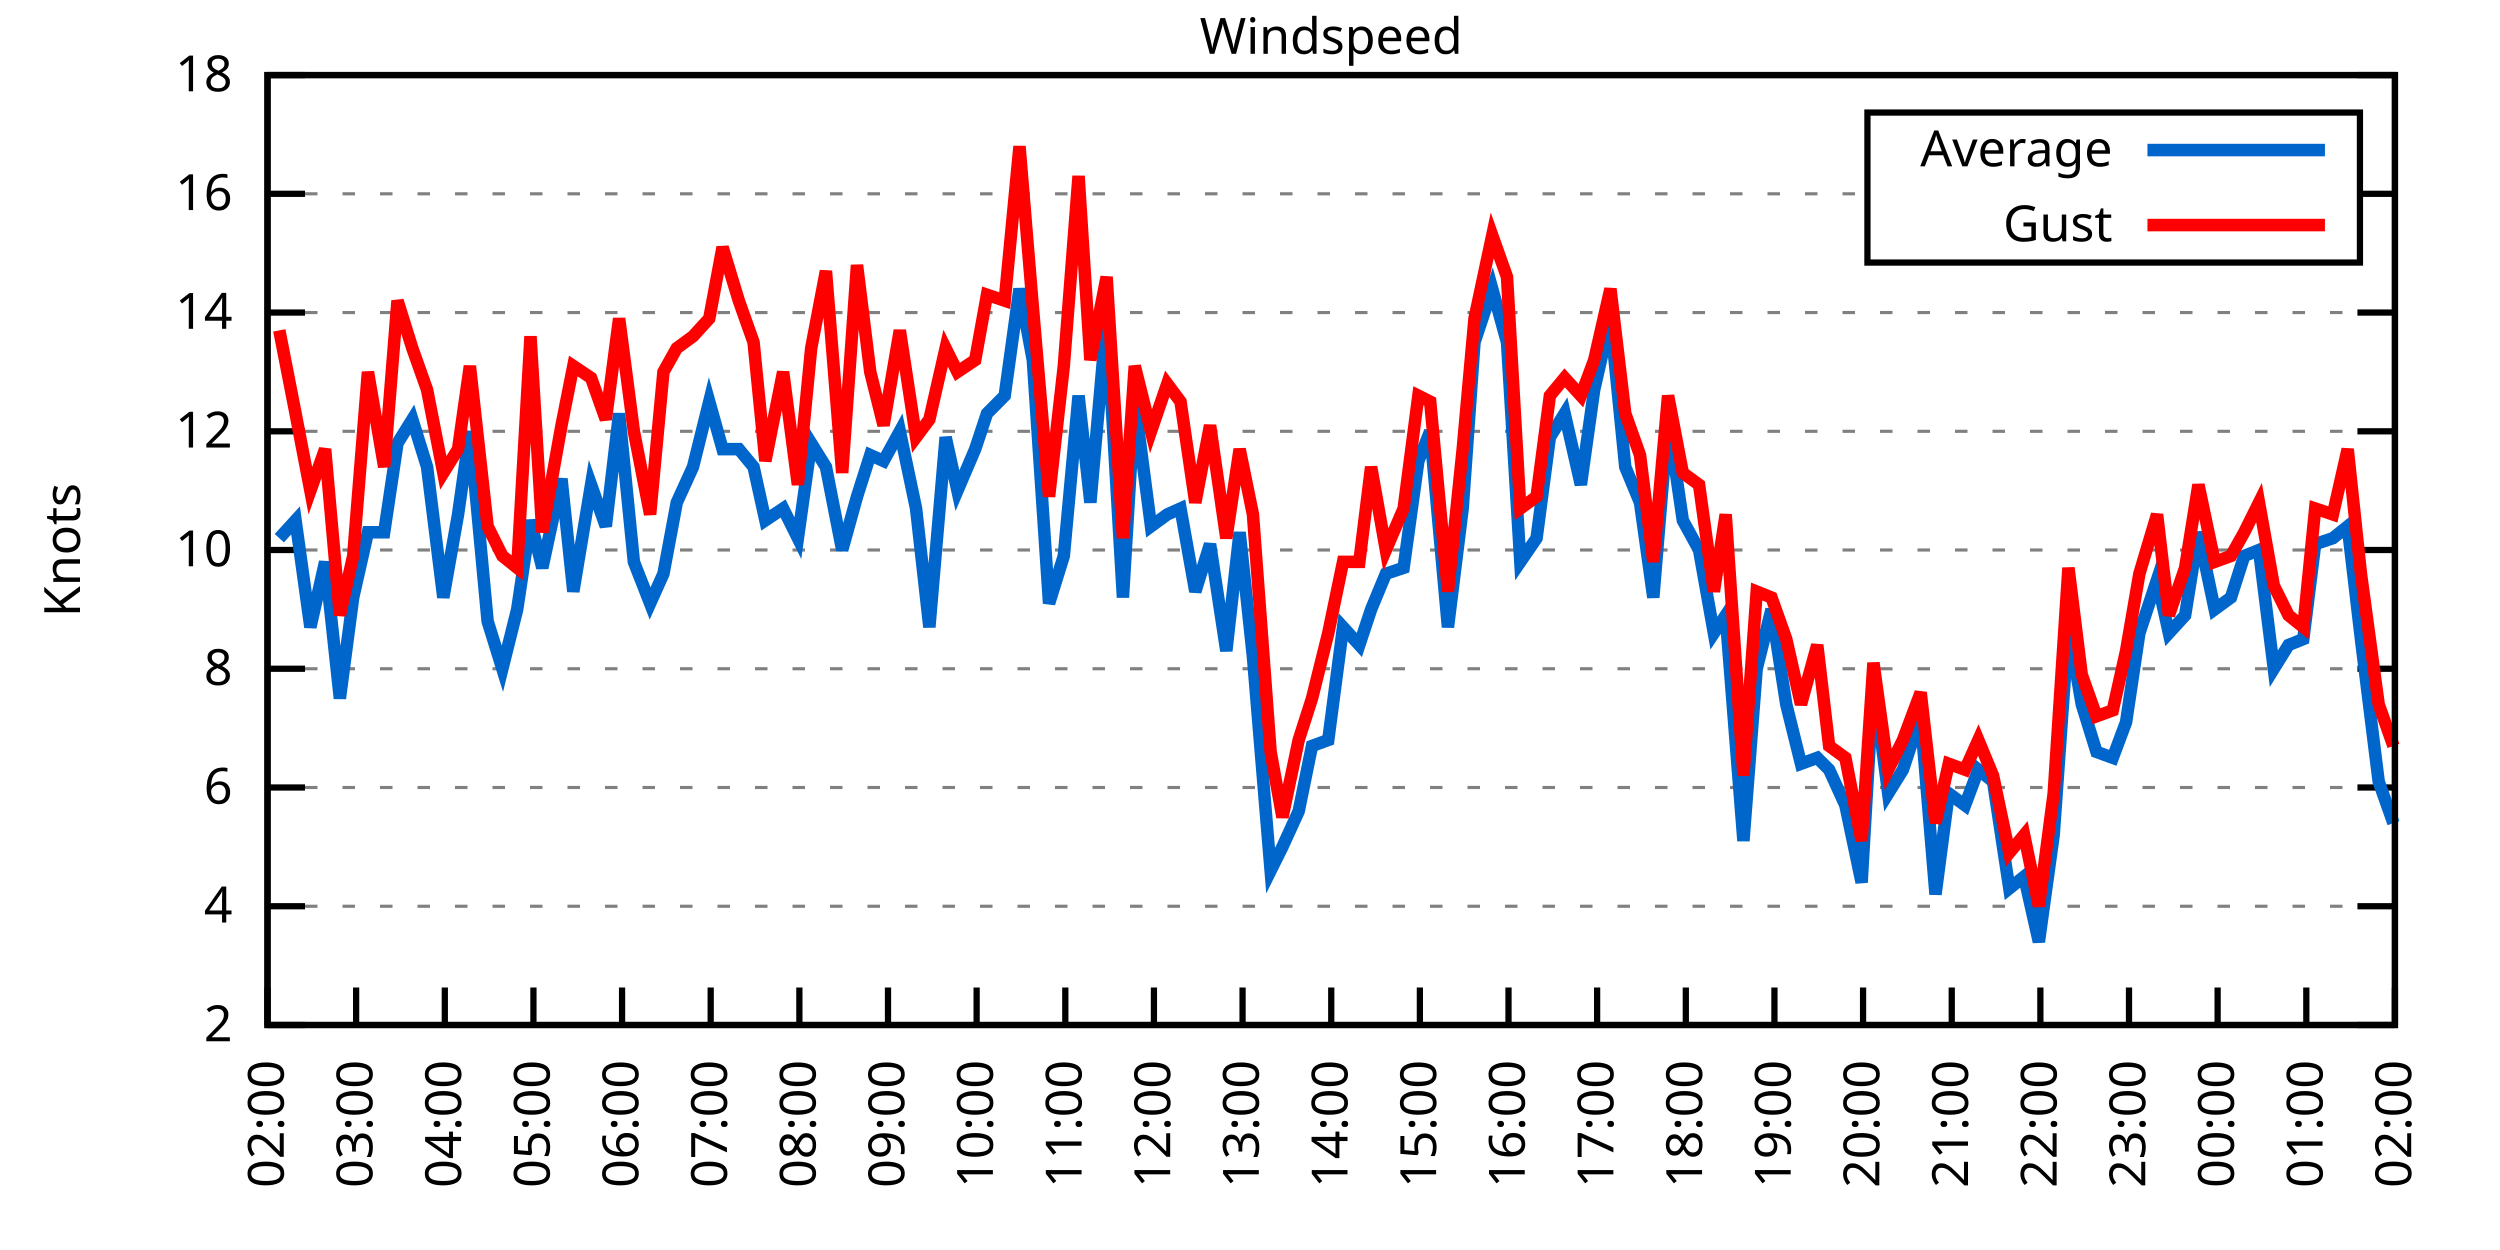
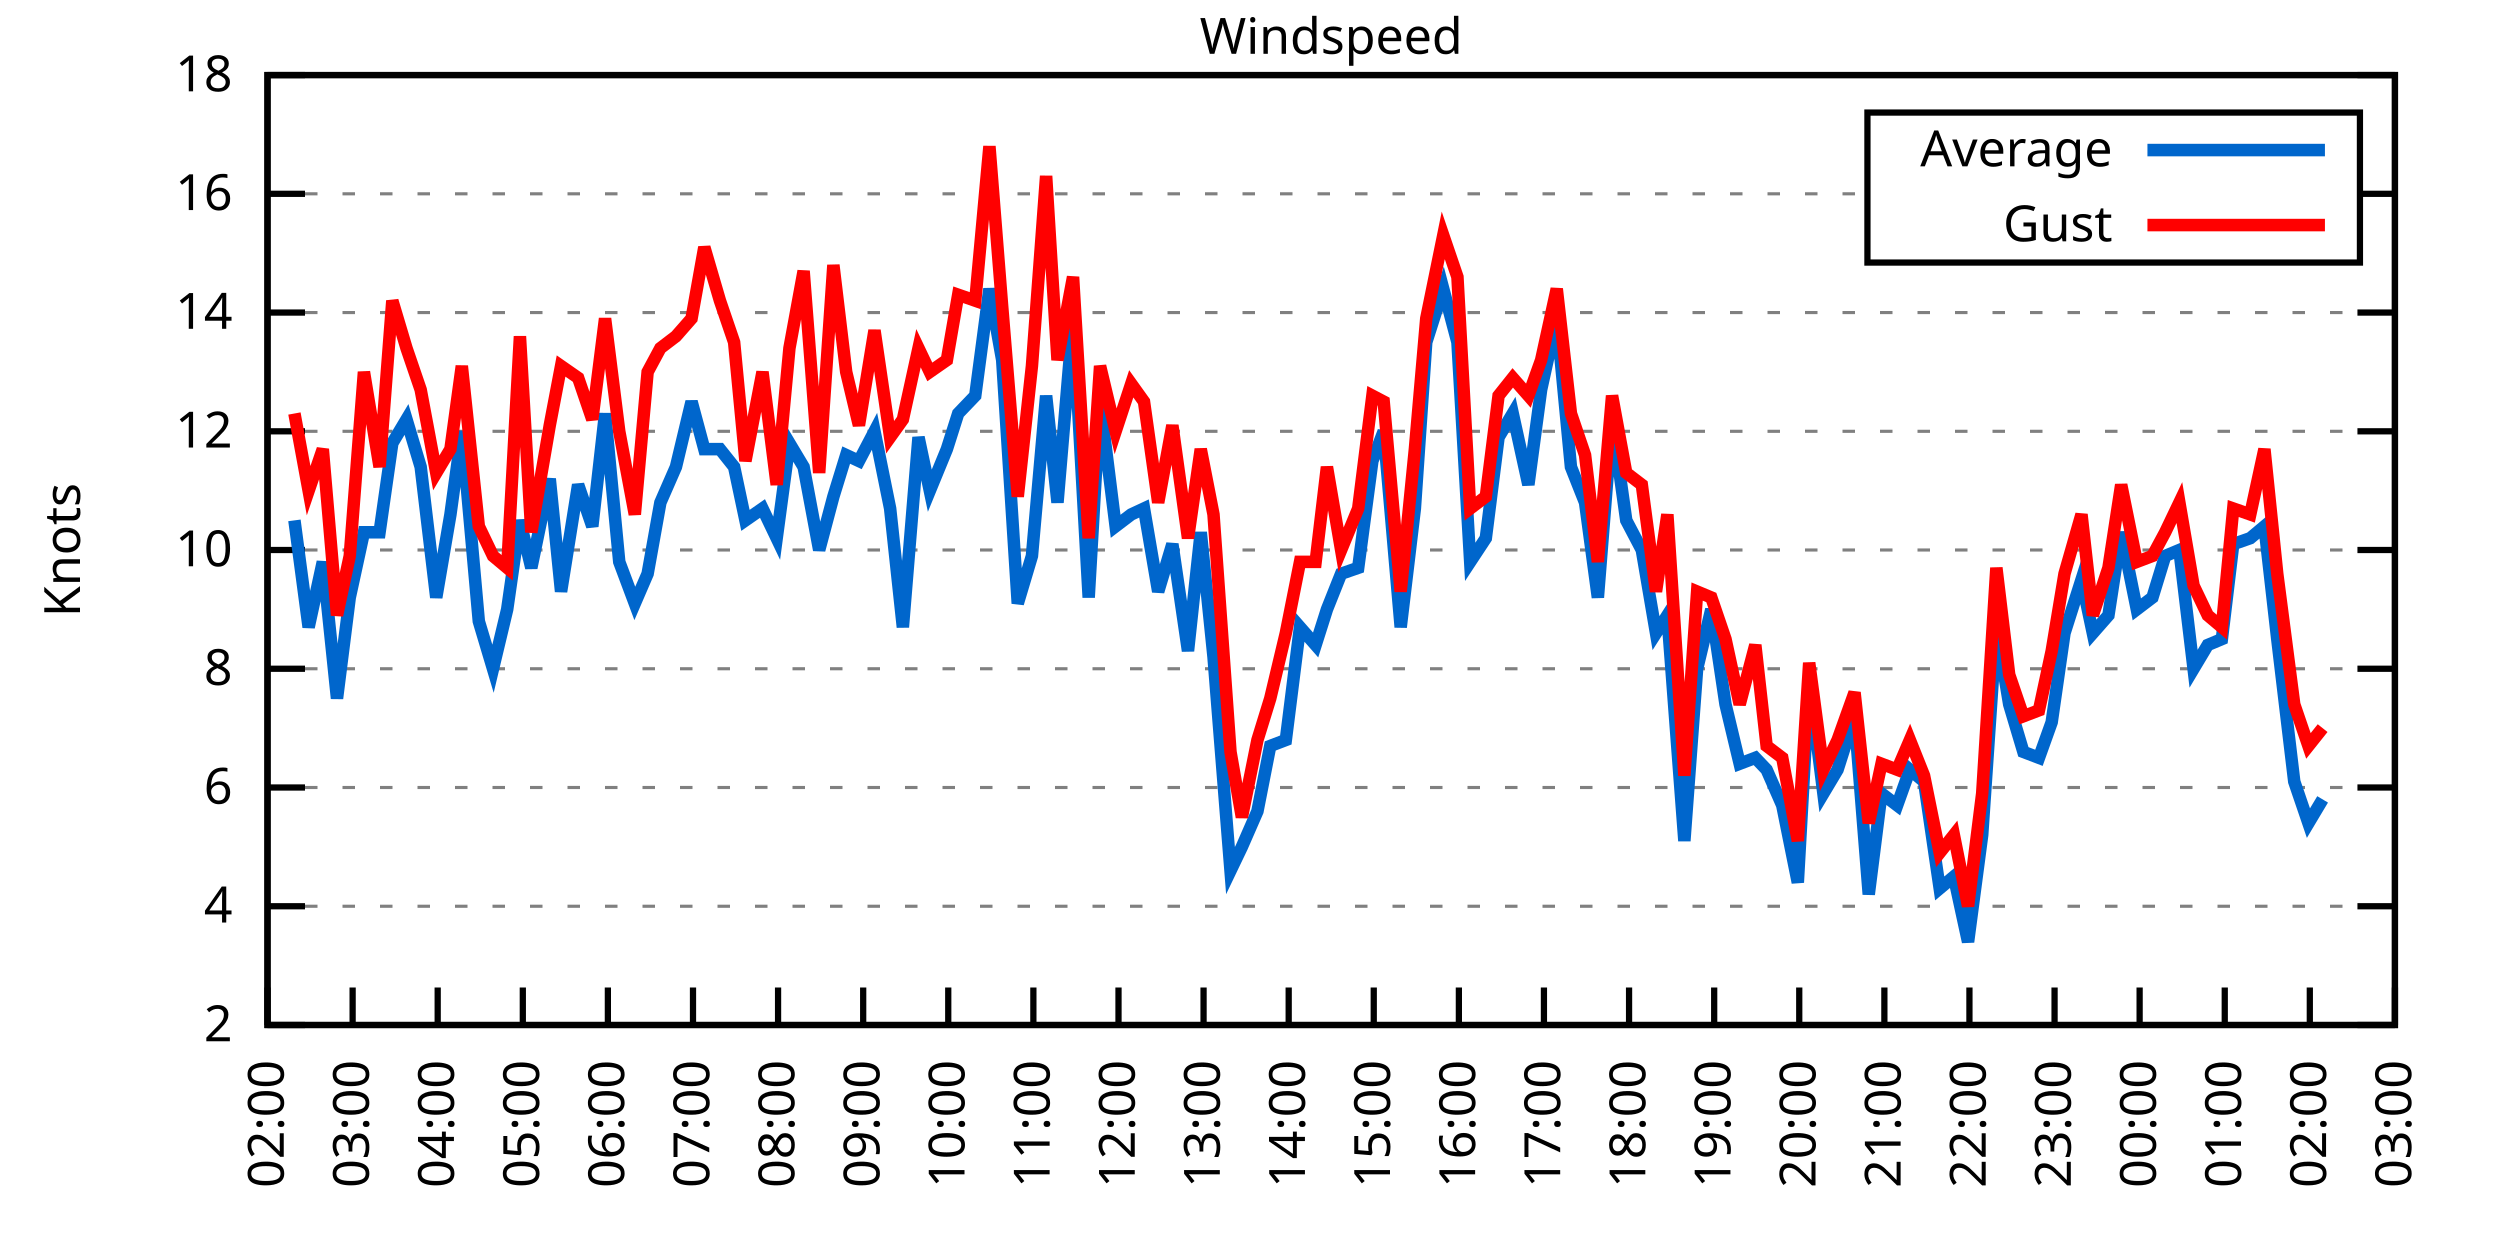
<svg xmlns="http://www.w3.org/2000/svg" xmlns:xlink="http://www.w3.org/1999/xlink" width="400" height="200" viewBox="0 0 400 200">
  <g id="gnuplot_canvas">
    <rect x="0" y="0" width="400" height="200" fill="none" />
    <defs>
      <circle id="gpDot" r="0.5" stroke-width="0.5" stroke="currentColor" />
      <path id="gpPt0" stroke-width="0.333" stroke="currentColor" d="M-1,0 h2 M0,-1 v2" />
      <path id="gpPt1" stroke-width="0.333" stroke="currentColor" d="M-1,-1 L1,1 M1,-1 L-1,1" />
      <path id="gpPt2" stroke-width="0.333" stroke="currentColor" d="M-1,0 L1,0 M0,-1 L0,1 M-1,-1 L1,1 M-1,1 L1,-1" />
      <rect id="gpPt3" stroke-width="0.333" stroke="currentColor" x="-1" y="-1" width="2" height="2" />
      <rect id="gpPt4" stroke-width="0.333" stroke="currentColor" fill="currentColor" x="-1" y="-1" width="2" height="2" />
      <circle id="gpPt5" stroke-width="0.333" stroke="currentColor" cx="0" cy="0" r="1" />
      <use xlink:href="#gpPt5" id="gpPt6" fill="currentColor" stroke="none" />
      <path id="gpPt7" stroke-width="0.333" stroke="currentColor" d="M0,-1.33 L-1.33,0.67 L1.33,0.67 z" />
      <use xlink:href="#gpPt7" id="gpPt8" fill="currentColor" stroke="none" />
      <use xlink:href="#gpPt7" id="gpPt9" stroke="currentColor" transform="rotate(180)" />
      <use xlink:href="#gpPt9" id="gpPt10" fill="currentColor" stroke="none" />
      <use xlink:href="#gpPt3" id="gpPt11" stroke="currentColor" transform="rotate(45)" />
      <use xlink:href="#gpPt11" id="gpPt12" fill="currentColor" stroke="none" />
      <path id="gpPt13" stroke-width="0.333" stroke="currentColor" d="M0,1.330 L1.265,0.411 L0.782,-1.067 L-0.782,-1.076 L-1.265,0.411 z" />
      <use xlink:href="#gpPt13" id="gpPt14" fill="currentColor" stroke="none" />
      <filter id="textbox" filterUnits="objectBoundingBox" x="0" y="0" height="1" width="1">
        <feFlood flood-color="white" flood-opacity="1" result="bgnd" />
        <feComposite in="SourceGraphic" in2="bgnd" operator="atop" />
      </filter>
      <filter id="greybox" filterUnits="objectBoundingBox" x="0" y="0" height="1" width="1">
        <feFlood flood-color="lightgrey" flood-opacity="1" result="grey" />
        <feComposite in="SourceGraphic" in2="grey" operator="atop" />
      </filter>
    </defs>
    <g fill="none" color="white" stroke="currentColor" stroke-width="1.00" stroke-linecap="butt" stroke-linejoin="miter">
</g>
    <g fill="none" color="black" stroke="currentColor" stroke-width="1.00" stroke-linecap="butt" stroke-linejoin="miter">
      <g stroke="none" shape-rendering="crispEdges">
        <polygon fill="rgb(255, 255, 255)" points="42.80,164.00 383.18,164.00 383.18,12.02 42.80,12.02 " />
      </g>
    </g>
    <g fill="none" color="black" stroke="currentColor" stroke-width="1.00" stroke-linecap="butt" stroke-linejoin="miter">
</g>
    <g fill="none" color="black" stroke="black" stroke-width="0.50" stroke-linecap="butt" stroke-linejoin="miter">
</g>
    <g fill="none" color="gray" stroke="currentColor" stroke-width="0.50" stroke-linecap="butt" stroke-linejoin="miter">
      <path stroke="gray" stroke-dasharray="2,4" class="gridline" d="M42.80,164.00 L383.19,164.00  " />
    </g>
    <g fill="none" color="gray" stroke="gray" stroke-width="1.00" stroke-linecap="butt" stroke-linejoin="miter">
</g>
    <g fill="none" color="black" stroke="currentColor" stroke-width="1.00" stroke-linecap="butt" stroke-linejoin="miter">
      <path stroke="black" d="M42.80,164.00 L48.80,164.00 M383.19,164.00 L377.19,164.00  " />
      <g transform="translate(37.20,166.60)" stroke="none" fill="black" font-family="Sans" font-size="8.00" text-anchor="end">
        <text>
          <tspan font-family="Sans"> 2</tspan>
        </text>
      </g>
    </g>
    <g fill="none" color="black" stroke="currentColor" stroke-width="1.00" stroke-linecap="butt" stroke-linejoin="miter">
</g>
    <g fill="none" color="black" stroke="black" stroke-width="0.50" stroke-linecap="butt" stroke-linejoin="miter">
</g>
    <g fill="none" color="gray" stroke="currentColor" stroke-width="0.50" stroke-linecap="butt" stroke-linejoin="miter">
      <path stroke="gray" stroke-dasharray="2,4" class="gridline" d="M42.80,145.00 L383.19,145.00  " />
    </g>
    <g fill="none" color="gray" stroke="gray" stroke-width="1.00" stroke-linecap="butt" stroke-linejoin="miter">
</g>
    <g fill="none" color="black" stroke="currentColor" stroke-width="1.00" stroke-linecap="butt" stroke-linejoin="miter">
      <path stroke="black" d="M42.80,145.00 L48.80,145.00 M383.19,145.00 L377.19,145.00  " />
      <g transform="translate(37.20,147.60)" stroke="none" fill="black" font-family="Sans" font-size="8.00" text-anchor="end">
        <text>
          <tspan font-family="Sans"> 4</tspan>
        </text>
      </g>
    </g>
    <g fill="none" color="black" stroke="currentColor" stroke-width="1.00" stroke-linecap="butt" stroke-linejoin="miter">
</g>
    <g fill="none" color="black" stroke="black" stroke-width="0.50" stroke-linecap="butt" stroke-linejoin="miter">
</g>
    <g fill="none" color="gray" stroke="currentColor" stroke-width="0.50" stroke-linecap="butt" stroke-linejoin="miter">
      <path stroke="gray" stroke-dasharray="2,4" class="gridline" d="M42.80,126.00 L383.19,126.00  " />
    </g>
    <g fill="none" color="gray" stroke="gray" stroke-width="1.00" stroke-linecap="butt" stroke-linejoin="miter">
</g>
    <g fill="none" color="black" stroke="currentColor" stroke-width="1.00" stroke-linecap="butt" stroke-linejoin="miter">
      <path stroke="black" d="M42.80,126.00 L48.80,126.00 M383.19,126.00 L377.19,126.00  " />
      <g transform="translate(37.20,128.60)" stroke="none" fill="black" font-family="Sans" font-size="8.00" text-anchor="end">
        <text>
          <tspan font-family="Sans"> 6</tspan>
        </text>
      </g>
    </g>
    <g fill="none" color="black" stroke="currentColor" stroke-width="1.00" stroke-linecap="butt" stroke-linejoin="miter">
</g>
    <g fill="none" color="black" stroke="black" stroke-width="0.50" stroke-linecap="butt" stroke-linejoin="miter">
</g>
    <g fill="none" color="gray" stroke="currentColor" stroke-width="0.50" stroke-linecap="butt" stroke-linejoin="miter">
      <path stroke="gray" stroke-dasharray="2,4" class="gridline" d="M42.80,107.00 L383.19,107.00  " />
    </g>
    <g fill="none" color="gray" stroke="gray" stroke-width="1.00" stroke-linecap="butt" stroke-linejoin="miter">
</g>
    <g fill="none" color="black" stroke="currentColor" stroke-width="1.00" stroke-linecap="butt" stroke-linejoin="miter">
      <path stroke="black" d="M42.80,107.00 L48.80,107.00 M383.19,107.00 L377.19,107.00  " />
      <g transform="translate(37.20,109.60)" stroke="none" fill="black" font-family="Sans" font-size="8.00" text-anchor="end">
        <text>
          <tspan font-family="Sans"> 8</tspan>
        </text>
      </g>
    </g>
    <g fill="none" color="black" stroke="currentColor" stroke-width="1.00" stroke-linecap="butt" stroke-linejoin="miter">
</g>
    <g fill="none" color="black" stroke="black" stroke-width="0.50" stroke-linecap="butt" stroke-linejoin="miter">
</g>
    <g fill="none" color="gray" stroke="currentColor" stroke-width="0.50" stroke-linecap="butt" stroke-linejoin="miter">
      <path stroke="gray" stroke-dasharray="2,4" class="gridline" d="M42.80,88.00 L383.19,88.00  " />
    </g>
    <g fill="none" color="gray" stroke="gray" stroke-width="1.00" stroke-linecap="butt" stroke-linejoin="miter">
</g>
    <g fill="none" color="black" stroke="currentColor" stroke-width="1.00" stroke-linecap="butt" stroke-linejoin="miter">
      <path stroke="black" d="M42.80,88.00 L48.80,88.00 M383.19,88.00 L377.19,88.00  " />
      <g transform="translate(37.20,90.60)" stroke="none" fill="black" font-family="Sans" font-size="8.00" text-anchor="end">
        <text>
          <tspan font-family="Sans"> 10</tspan>
        </text>
      </g>
    </g>
    <g fill="none" color="black" stroke="currentColor" stroke-width="1.00" stroke-linecap="butt" stroke-linejoin="miter">
</g>
    <g fill="none" color="black" stroke="black" stroke-width="0.50" stroke-linecap="butt" stroke-linejoin="miter">
</g>
    <g fill="none" color="gray" stroke="currentColor" stroke-width="0.50" stroke-linecap="butt" stroke-linejoin="miter">
      <path stroke="gray" stroke-dasharray="2,4" class="gridline" d="M42.80,69.01 L383.19,69.01  " />
    </g>
    <g fill="none" color="gray" stroke="gray" stroke-width="1.00" stroke-linecap="butt" stroke-linejoin="miter">
</g>
    <g fill="none" color="black" stroke="currentColor" stroke-width="1.00" stroke-linecap="butt" stroke-linejoin="miter">
      <path stroke="black" d="M42.80,69.01 L48.80,69.01 M383.19,69.01 L377.19,69.01  " />
      <g transform="translate(37.20,71.61)" stroke="none" fill="black" font-family="Sans" font-size="8.00" text-anchor="end">
        <text>
          <tspan font-family="Sans"> 12</tspan>
        </text>
      </g>
    </g>
    <g fill="none" color="black" stroke="currentColor" stroke-width="1.00" stroke-linecap="butt" stroke-linejoin="miter">
</g>
    <g fill="none" color="black" stroke="black" stroke-width="0.50" stroke-linecap="butt" stroke-linejoin="miter">
</g>
    <g fill="none" color="gray" stroke="currentColor" stroke-width="0.50" stroke-linecap="butt" stroke-linejoin="miter">
      <path stroke="gray" stroke-dasharray="2,4" class="gridline" d="M42.80,50.01 L383.19,50.01  " />
    </g>
    <g fill="none" color="gray" stroke="gray" stroke-width="1.00" stroke-linecap="butt" stroke-linejoin="miter">
</g>
    <g fill="none" color="black" stroke="currentColor" stroke-width="1.00" stroke-linecap="butt" stroke-linejoin="miter">
      <path stroke="black" d="M42.80,50.01 L48.80,50.01 M383.19,50.01 L377.19,50.01  " />
      <g transform="translate(37.20,52.61)" stroke="none" fill="black" font-family="Sans" font-size="8.00" text-anchor="end">
        <text>
          <tspan font-family="Sans"> 14</tspan>
        </text>
      </g>
    </g>
    <g fill="none" color="black" stroke="currentColor" stroke-width="1.00" stroke-linecap="butt" stroke-linejoin="miter">
</g>
    <g fill="none" color="black" stroke="black" stroke-width="0.50" stroke-linecap="butt" stroke-linejoin="miter">
</g>
    <g fill="none" color="gray" stroke="currentColor" stroke-width="0.50" stroke-linecap="butt" stroke-linejoin="miter">
      <path stroke="gray" stroke-dasharray="2,4" class="gridline" d="M42.80,31.01 L298.79,31.01 M377.59,31.01 L383.19,31.01  " />
    </g>
    <g fill="none" color="gray" stroke="gray" stroke-width="1.00" stroke-linecap="butt" stroke-linejoin="miter">
</g>
    <g fill="none" color="black" stroke="currentColor" stroke-width="1.00" stroke-linecap="butt" stroke-linejoin="miter">
      <path stroke="black" d="M42.80,31.01 L48.80,31.01 M383.19,31.01 L377.19,31.01  " />
      <g transform="translate(37.20,33.61)" stroke="none" fill="black" font-family="Sans" font-size="8.00" text-anchor="end">
        <text>
          <tspan font-family="Sans"> 16</tspan>
        </text>
      </g>
    </g>
    <g fill="none" color="black" stroke="currentColor" stroke-width="1.00" stroke-linecap="butt" stroke-linejoin="miter">
</g>
    <g fill="none" color="black" stroke="black" stroke-width="0.50" stroke-linecap="butt" stroke-linejoin="miter">
</g>
    <g fill="none" color="gray" stroke="currentColor" stroke-width="0.50" stroke-linecap="butt" stroke-linejoin="miter">
      <path stroke="gray" stroke-dasharray="2,4" class="gridline" d="M42.80,12.01 L383.19,12.01  " />
    </g>
    <g fill="none" color="gray" stroke="gray" stroke-width="1.00" stroke-linecap="butt" stroke-linejoin="miter">
</g>
    <g fill="none" color="black" stroke="currentColor" stroke-width="1.00" stroke-linecap="butt" stroke-linejoin="miter">
      <path stroke="black" d="M42.80,12.01 L48.80,12.01 M383.19,12.01 L377.19,12.01  " />
      <g transform="translate(37.20,14.61)" stroke="none" fill="black" font-family="Sans" font-size="8.00" text-anchor="end">
        <text>
          <tspan font-family="Sans"> 18</tspan>
        </text>
      </g>
    </g>
    <g fill="none" color="black" stroke="currentColor" stroke-width="1.00" stroke-linecap="butt" stroke-linejoin="miter">
      <path stroke="black" d="M42.80,164.00 L42.80,158.00  " />
      <g transform="translate(45.40,169.60) rotate(270.00)" stroke="none" fill="black" font-family="Sans" font-size="8.00" text-anchor="end">
        <text>
          <tspan font-family="Sans">02:00</tspan>
        </text>
      </g>
    </g>
    <g fill="none" color="black" stroke="currentColor" stroke-width="1.00" stroke-linecap="butt" stroke-linejoin="miter">
-       <path stroke="black" d="M56.98,164.00 L56.98,158.00  " />
-       <g transform="translate(59.58,169.60) rotate(270.00)" stroke="none" fill="black" font-family="Sans" font-size="8.00" text-anchor="end">
+       <path stroke="black" d="M56.42,164.00 L56.42,158.00  " />
+       <g transform="translate(59.02,169.60) rotate(270.00)" stroke="none" fill="black" font-family="Sans" font-size="8.00" text-anchor="end">
        <text>
          <tspan font-family="Sans">03:00</tspan>
        </text>
      </g>
    </g>
    <g fill="none" color="black" stroke="currentColor" stroke-width="1.00" stroke-linecap="butt" stroke-linejoin="miter">
-       <path stroke="black" d="M71.17,164.00 L71.17,158.00  " />
-       <g transform="translate(73.77,169.60) rotate(270.00)" stroke="none" fill="black" font-family="Sans" font-size="8.00" text-anchor="end">
+       <path stroke="black" d="M70.03,164.00 L70.03,158.00  " />
+       <g transform="translate(72.63,169.60) rotate(270.00)" stroke="none" fill="black" font-family="Sans" font-size="8.00" text-anchor="end">
        <text>
          <tspan font-family="Sans">04:00</tspan>
        </text>
      </g>
    </g>
    <g fill="none" color="black" stroke="currentColor" stroke-width="1.00" stroke-linecap="butt" stroke-linejoin="miter">
-       <path stroke="black" d="M85.35,164.00 L85.35,158.00  " />
-       <g transform="translate(87.95,169.60) rotate(270.00)" stroke="none" fill="black" font-family="Sans" font-size="8.00" text-anchor="end">
+       <path stroke="black" d="M83.65,164.00 L83.65,158.00  " />
+       <g transform="translate(86.25,169.60) rotate(270.00)" stroke="none" fill="black" font-family="Sans" font-size="8.00" text-anchor="end">
        <text>
          <tspan font-family="Sans">05:00</tspan>
        </text>
      </g>
    </g>
    <g fill="none" color="black" stroke="currentColor" stroke-width="1.00" stroke-linecap="butt" stroke-linejoin="miter">
-       <path stroke="black" d="M99.53,164.00 L99.53,158.00  " />
-       <g transform="translate(102.13,169.60) rotate(270.00)" stroke="none" fill="black" font-family="Sans" font-size="8.00" text-anchor="end">
+       <path stroke="black" d="M97.26,164.00 L97.26,158.00  " />
+       <g transform="translate(99.86,169.60) rotate(270.00)" stroke="none" fill="black" font-family="Sans" font-size="8.00" text-anchor="end">
        <text>
          <tspan font-family="Sans">06:00</tspan>
        </text>
      </g>
    </g>
    <g fill="none" color="black" stroke="currentColor" stroke-width="1.00" stroke-linecap="butt" stroke-linejoin="miter">
-       <path stroke="black" d="M113.71,164.00 L113.71,158.00  " />
-       <g transform="translate(116.31,169.60) rotate(270.00)" stroke="none" fill="black" font-family="Sans" font-size="8.00" text-anchor="end">
+       <path stroke="black" d="M110.88,164.00 L110.88,158.00  " />
+       <g transform="translate(113.48,169.60) rotate(270.00)" stroke="none" fill="black" font-family="Sans" font-size="8.00" text-anchor="end">
        <text>
          <tspan font-family="Sans">07:00</tspan>
        </text>
      </g>
    </g>
    <g fill="none" color="black" stroke="currentColor" stroke-width="1.00" stroke-linecap="butt" stroke-linejoin="miter">
-       <path stroke="black" d="M127.90,164.00 L127.90,158.00  " />
-       <g transform="translate(130.50,169.60) rotate(270.00)" stroke="none" fill="black" font-family="Sans" font-size="8.00" text-anchor="end">
+       <path stroke="black" d="M124.49,164.00 L124.49,158.00  " />
+       <g transform="translate(127.09,169.60) rotate(270.00)" stroke="none" fill="black" font-family="Sans" font-size="8.00" text-anchor="end">
        <text>
          <tspan font-family="Sans">08:00</tspan>
        </text>
      </g>
    </g>
    <g fill="none" color="black" stroke="currentColor" stroke-width="1.00" stroke-linecap="butt" stroke-linejoin="miter">
-       <path stroke="black" d="M142.08,164.00 L142.08,158.00  " />
-       <g transform="translate(144.68,169.60) rotate(270.00)" stroke="none" fill="black" font-family="Sans" font-size="8.00" text-anchor="end">
+       <path stroke="black" d="M138.11,164.00 L138.11,158.00  " />
+       <g transform="translate(140.71,169.60) rotate(270.00)" stroke="none" fill="black" font-family="Sans" font-size="8.00" text-anchor="end">
        <text>
          <tspan font-family="Sans">09:00</tspan>
        </text>
      </g>
    </g>
    <g fill="none" color="black" stroke="currentColor" stroke-width="1.00" stroke-linecap="butt" stroke-linejoin="miter">
-       <path stroke="black" d="M156.26,164.00 L156.26,158.00  " />
-       <g transform="translate(158.86,169.60) rotate(270.00)" stroke="none" fill="black" font-family="Sans" font-size="8.00" text-anchor="end">
+       <path stroke="black" d="M151.72,164.00 L151.72,158.00  " />
+       <g transform="translate(154.32,169.60) rotate(270.00)" stroke="none" fill="black" font-family="Sans" font-size="8.00" text-anchor="end">
        <text>
          <tspan font-family="Sans">10:00</tspan>
        </text>
      </g>
    </g>
    <g fill="none" color="black" stroke="currentColor" stroke-width="1.00" stroke-linecap="butt" stroke-linejoin="miter">
-       <path stroke="black" d="M170.45,164.00 L170.45,158.00  " />
-       <g transform="translate(173.05,169.60) rotate(270.00)" stroke="none" fill="black" font-family="Sans" font-size="8.00" text-anchor="end">
+       <path stroke="black" d="M165.34,164.00 L165.34,158.00  " />
+       <g transform="translate(167.94,169.60) rotate(270.00)" stroke="none" fill="black" font-family="Sans" font-size="8.00" text-anchor="end">
        <text>
          <tspan font-family="Sans">11:00</tspan>
        </text>
      </g>
    </g>
    <g fill="none" color="black" stroke="currentColor" stroke-width="1.00" stroke-linecap="butt" stroke-linejoin="miter">
-       <path stroke="black" d="M184.63,164.00 L184.63,158.00  " />
-       <g transform="translate(187.23,169.60) rotate(270.00)" stroke="none" fill="black" font-family="Sans" font-size="8.00" text-anchor="end">
+       <path stroke="black" d="M178.96,164.00 L178.96,158.00  " />
+       <g transform="translate(181.56,169.60) rotate(270.00)" stroke="none" fill="black" font-family="Sans" font-size="8.00" text-anchor="end">
        <text>
          <tspan font-family="Sans">12:00</tspan>
        </text>
      </g>
    </g>
    <g fill="none" color="black" stroke="currentColor" stroke-width="1.00" stroke-linecap="butt" stroke-linejoin="miter">
-       <path stroke="black" d="M198.81,164.00 L198.81,158.00  " />
-       <g transform="translate(201.41,169.60) rotate(270.00)" stroke="none" fill="black" font-family="Sans" font-size="8.00" text-anchor="end">
+       <path stroke="black" d="M192.57,164.00 L192.57,158.00  " />
+       <g transform="translate(195.17,169.60) rotate(270.00)" stroke="none" fill="black" font-family="Sans" font-size="8.00" text-anchor="end">
        <text>
          <tspan font-family="Sans">13:00</tspan>
        </text>
      </g>
    </g>
    <g fill="none" color="black" stroke="currentColor" stroke-width="1.00" stroke-linecap="butt" stroke-linejoin="miter">
-       <path stroke="black" d="M213.00,164.00 L213.00,158.00  " />
-       <g transform="translate(215.60,169.60) rotate(270.00)" stroke="none" fill="black" font-family="Sans" font-size="8.00" text-anchor="end">
+       <path stroke="black" d="M206.19,164.00 L206.19,158.00  " />
+       <g transform="translate(208.79,169.60) rotate(270.00)" stroke="none" fill="black" font-family="Sans" font-size="8.00" text-anchor="end">
        <text>
          <tspan font-family="Sans">14:00</tspan>
        </text>
      </g>
    </g>
    <g fill="none" color="black" stroke="currentColor" stroke-width="1.00" stroke-linecap="butt" stroke-linejoin="miter">
-       <path stroke="black" d="M227.18,164.00 L227.18,158.00  " />
-       <g transform="translate(229.78,169.60) rotate(270.00)" stroke="none" fill="black" font-family="Sans" font-size="8.00" text-anchor="end">
+       <path stroke="black" d="M219.80,164.00 L219.80,158.00  " />
+       <g transform="translate(222.40,169.60) rotate(270.00)" stroke="none" fill="black" font-family="Sans" font-size="8.00" text-anchor="end">
        <text>
          <tspan font-family="Sans">15:00</tspan>
        </text>
      </g>
    </g>
    <g fill="none" color="black" stroke="currentColor" stroke-width="1.00" stroke-linecap="butt" stroke-linejoin="miter">
-       <path stroke="black" d="M241.36,164.00 L241.36,158.00  " />
-       <g transform="translate(243.96,169.60) rotate(270.00)" stroke="none" fill="black" font-family="Sans" font-size="8.00" text-anchor="end">
+       <path stroke="black" d="M233.42,164.00 L233.42,158.00  " />
+       <g transform="translate(236.02,169.60) rotate(270.00)" stroke="none" fill="black" font-family="Sans" font-size="8.00" text-anchor="end">
        <text>
          <tspan font-family="Sans">16:00</tspan>
        </text>
      </g>
    </g>
    <g fill="none" color="black" stroke="currentColor" stroke-width="1.00" stroke-linecap="butt" stroke-linejoin="miter">
-       <path stroke="black" d="M255.54,164.00 L255.54,158.00  " />
-       <g transform="translate(258.14,169.60) rotate(270.00)" stroke="none" fill="black" font-family="Sans" font-size="8.00" text-anchor="end">
+       <path stroke="black" d="M247.03,164.00 L247.03,158.00  " />
+       <g transform="translate(249.63,169.60) rotate(270.00)" stroke="none" fill="black" font-family="Sans" font-size="8.00" text-anchor="end">
        <text>
          <tspan font-family="Sans">17:00</tspan>
        </text>
      </g>
    </g>
    <g fill="none" color="black" stroke="currentColor" stroke-width="1.00" stroke-linecap="butt" stroke-linejoin="miter">
-       <path stroke="black" d="M269.73,164.00 L269.73,158.00  " />
-       <g transform="translate(272.33,169.60) rotate(270.00)" stroke="none" fill="black" font-family="Sans" font-size="8.00" text-anchor="end">
+       <path stroke="black" d="M260.65,164.00 L260.65,158.00  " />
+       <g transform="translate(263.25,169.60) rotate(270.00)" stroke="none" fill="black" font-family="Sans" font-size="8.00" text-anchor="end">
        <text>
          <tspan font-family="Sans">18:00</tspan>
        </text>
      </g>
    </g>
    <g fill="none" color="black" stroke="currentColor" stroke-width="1.00" stroke-linecap="butt" stroke-linejoin="miter">
-       <path stroke="black" d="M283.91,164.00 L283.91,158.00  " />
-       <g transform="translate(286.51,169.60) rotate(270.00)" stroke="none" fill="black" font-family="Sans" font-size="8.00" text-anchor="end">
+       <path stroke="black" d="M274.27,164.00 L274.27,158.00  " />
+       <g transform="translate(276.87,169.60) rotate(270.00)" stroke="none" fill="black" font-family="Sans" font-size="8.00" text-anchor="end">
        <text>
          <tspan font-family="Sans">19:00</tspan>
        </text>
      </g>
    </g>
    <g fill="none" color="black" stroke="currentColor" stroke-width="1.00" stroke-linecap="butt" stroke-linejoin="miter">
-       <path stroke="black" d="M298.09,164.00 L298.09,158.00  " />
-       <g transform="translate(300.69,169.60) rotate(270.00)" stroke="none" fill="black" font-family="Sans" font-size="8.00" text-anchor="end">
+       <path stroke="black" d="M287.88,164.00 L287.88,158.00  " />
+       <g transform="translate(290.48,169.60) rotate(270.00)" stroke="none" fill="black" font-family="Sans" font-size="8.00" text-anchor="end">
        <text>
          <tspan font-family="Sans">20:00</tspan>
        </text>
      </g>
    </g>
    <g fill="none" color="black" stroke="currentColor" stroke-width="1.00" stroke-linecap="butt" stroke-linejoin="miter">
-       <path stroke="black" d="M312.28,164.00 L312.28,158.00  " />
-       <g transform="translate(314.88,169.60) rotate(270.00)" stroke="none" fill="black" font-family="Sans" font-size="8.00" text-anchor="end">
+       <path stroke="black" d="M301.50,164.00 L301.50,158.00  " />
+       <g transform="translate(304.10,169.60) rotate(270.00)" stroke="none" fill="black" font-family="Sans" font-size="8.00" text-anchor="end">
        <text>
          <tspan font-family="Sans">21:00</tspan>
        </text>
      </g>
    </g>
    <g fill="none" color="black" stroke="currentColor" stroke-width="1.00" stroke-linecap="butt" stroke-linejoin="miter">
-       <path stroke="black" d="M326.46,164.00 L326.46,158.00  " />
-       <g transform="translate(329.06,169.60) rotate(270.00)" stroke="none" fill="black" font-family="Sans" font-size="8.00" text-anchor="end">
+       <path stroke="black" d="M315.11,164.00 L315.11,158.00  " />
+       <g transform="translate(317.71,169.60) rotate(270.00)" stroke="none" fill="black" font-family="Sans" font-size="8.00" text-anchor="end">
        <text>
          <tspan font-family="Sans">22:00</tspan>
        </text>
      </g>
    </g>
    <g fill="none" color="black" stroke="currentColor" stroke-width="1.00" stroke-linecap="butt" stroke-linejoin="miter">
-       <path stroke="black" d="M340.64,164.00 L340.64,158.00  " />
-       <g transform="translate(343.24,169.60) rotate(270.00)" stroke="none" fill="black" font-family="Sans" font-size="8.00" text-anchor="end">
+       <path stroke="black" d="M328.73,164.00 L328.73,158.00  " />
+       <g transform="translate(331.33,169.60) rotate(270.00)" stroke="none" fill="black" font-family="Sans" font-size="8.00" text-anchor="end">
        <text>
          <tspan font-family="Sans">23:00</tspan>
        </text>
      </g>
    </g>
    <g fill="none" color="black" stroke="currentColor" stroke-width="1.00" stroke-linecap="butt" stroke-linejoin="miter">
-       <path stroke="black" d="M354.82,164.00 L354.82,158.00  " />
-       <g transform="translate(357.42,169.60) rotate(270.00)" stroke="none" fill="black" font-family="Sans" font-size="8.00" text-anchor="end">
+       <path stroke="black" d="M342.34,164.00 L342.34,158.00  " />
+       <g transform="translate(344.94,169.60) rotate(270.00)" stroke="none" fill="black" font-family="Sans" font-size="8.00" text-anchor="end">
        <text>
          <tspan font-family="Sans">00:00</tspan>
        </text>
      </g>
    </g>
    <g fill="none" color="black" stroke="currentColor" stroke-width="1.00" stroke-linecap="butt" stroke-linejoin="miter">
-       <path stroke="black" d="M369.01,164.00 L369.01,158.00  " />
-       <g transform="translate(371.61,169.60) rotate(270.00)" stroke="none" fill="black" font-family="Sans" font-size="8.00" text-anchor="end">
+       <path stroke="black" d="M355.96,164.00 L355.96,158.00  " />
+       <g transform="translate(358.56,169.60) rotate(270.00)" stroke="none" fill="black" font-family="Sans" font-size="8.00" text-anchor="end">
        <text>
          <tspan font-family="Sans">01:00</tspan>
+         </text>
+       </g>
+     </g>
+     <g fill="none" color="black" stroke="currentColor" stroke-width="1.00" stroke-linecap="butt" stroke-linejoin="miter">
+       <path stroke="black" d="M369.57,164.00 L369.57,158.00  " />
+       <g transform="translate(372.17,169.60) rotate(270.00)" stroke="none" fill="black" font-family="Sans" font-size="8.00" text-anchor="end">
+         <text>
+           <tspan font-family="Sans">02:00</tspan>
        </text>
      </g>
    </g>
    <g fill="none" color="black" stroke="currentColor" stroke-width="1.00" stroke-linecap="butt" stroke-linejoin="miter">
      <path stroke="black" d="M383.19,164.00 L383.19,158.00  " />
      <g transform="translate(385.79,169.60) rotate(270.00)" stroke="none" fill="black" font-family="Sans" font-size="8.00" text-anchor="end">
        <text>
-           <tspan font-family="Sans">02:00</tspan>
+           <tspan font-family="Sans">03:00</tspan>
        </text>
      </g>
    </g>
    <g fill="none" color="black" stroke="currentColor" stroke-width="1.00" stroke-linecap="butt" stroke-linejoin="miter">
</g>
    <g fill="none" color="black" stroke="currentColor" stroke-width="1.00" stroke-linecap="butt" stroke-linejoin="miter">
      <path stroke="black" d="M42.80,12.01 L42.80,164.00 L383.19,164.00 L383.19,12.01 L42.80,12.01 Z  " />
    </g>
    <g fill="none" color="black" stroke="currentColor" stroke-width="1.00" stroke-linecap="butt" stroke-linejoin="miter">
</g>
    <g fill="none" color="black" stroke="currentColor" stroke-width="1.00" stroke-linecap="butt" stroke-linejoin="miter">
      <path stroke="black" d="M298.79,42.01 L298.79,18.01 L377.59,18.01 L377.59,42.01 L298.79,42.01 Z  " />
    </g>
    <g id="Windspeed_plot_1">
      <g fill="none" color="white" stroke="black" stroke-width="2.00" stroke-linecap="butt" stroke-linejoin="miter">
</g>
      <g fill="none" color="black" stroke="currentColor" stroke-width="2.00" stroke-linecap="butt" stroke-linejoin="miter">
        <g transform="translate(337.99,26.61)" stroke="none" fill="black" font-family="Sans" font-size="8.00" text-anchor="end">
          <text>
            <tspan font-family="Sans">Average</tspan>
          </text>
        </g>
      </g>
      <g fill="none" color="black" stroke="currentColor" stroke-width="2.00" stroke-linecap="butt" stroke-linejoin="miter">
-         <path stroke="rgb(  0, 102, 204)" d="M343.59,24.01 L371.99,24.01 M44.69,86.11 L47.29,83.26 L49.66,100.35 L52.02,89.90 L54.38,111.75 L56.51,95.60   L58.87,85.16 L61.47,85.16 L63.60,70.91 L65.97,67.11 L68.33,74.71 L70.93,95.60 L73.29,82.31 L75.18,69.01   L78.02,99.40 L80.38,107.00 L82.75,97.50 L84.88,83.26 L86.77,90.85 L89.84,76.61 L91.73,94.65 L94.57,77.56   L96.93,84.21 L99.06,66.16 L101.42,89.90 L104.02,96.55 L106.15,91.80 L108.28,80.41 L110.88,74.71 L113.48,64.26   L115.61,71.86 L118.21,71.86 L120.57,74.71 L122.46,83.26 L125.30,81.36 L127.66,86.11 L129.79,70.91 L132.15,74.71   L134.75,88.00 L137.12,79.46 L139.24,72.81 L141.37,73.76 L143.97,69.01 L146.57,81.36 L148.70,100.35 L151.30,69.96   L153.19,78.51 L156.03,71.86 L157.92,66.16 L160.75,63.31 L163.12,46.21 L165.25,57.61 L167.85,96.55 L170.21,88.95   L172.57,63.31 L174.46,80.41 L177.06,50.96 L179.67,95.60 L181.56,64.26 L184.16,84.21 L186.76,82.31 L188.88,81.36   L191.25,94.65 L193.61,87.06 L196.21,104.15 L198.34,85.16 L200.47,105.10 L203.30,139.30 L205.19,135.50 L207.79,129.80   L209.92,119.35 L212.52,118.40 L214.89,100.35 L217.49,103.20 L219.38,97.50 L221.74,91.80 L224.58,90.85 L226.94,73.76   L228.83,69.01 L231.67,100.35 L234.03,81.36 L235.92,54.76 L238.76,46.21 L241.12,54.76 L243.25,89.90 L245.85,86.11   L247.98,69.96 L250.34,66.16 L252.94,77.56 L255.07,62.36 L257.67,50.96 L260.04,74.71 L262.40,80.41 L264.53,95.60   L266.89,67.11 L269.25,83.26 L271.85,88.00 L274.22,101.30 L276.11,98.45 L278.95,134.55 L281.07,107.00 L283.44,97.50   L285.80,112.70 L288.16,122.20 L290.76,121.25 L292.66,123.15 L295.26,128.85 L297.86,141.20 L299.75,108.90 L302.11,126.95   L304.47,123.15 L307.31,114.60 L309.68,143.10 L311.80,126.95 L314.40,128.85 L316.53,123.15 L318.89,125.05 L321.49,142.15   L323.86,140.25 L326.22,150.70 L328.59,133.60 L330.95,100.35 L333.08,112.70 L335.44,120.30 L338.04,121.25 L340.17,115.55   L342.30,101.30 L345.13,92.75 L347.02,101.30 L349.62,98.45 L351.75,85.16 L354.35,97.50 L356.95,95.60 L359.08,88.95   L361.44,88.00 L363.81,107.00 L366.17,103.20 L368.53,102.25 L370.43,87.06 L373.26,86.11 L375.63,84.21 L377.75,102.25   L380.59,125.05 L382.95,131.70  " />
+         <path stroke="rgb(  0, 102, 204)" d="M343.59,24.01 L371.99,24.01 M47.11,83.26 L49.38,100.35 L51.65,89.90 L53.92,111.75 L55.96,95.60 L58.23,85.16   L60.73,85.16 L62.77,70.91 L65.04,67.11 L67.31,74.71 L69.80,95.60 L72.07,82.31 L73.89,69.01 L76.61,99.40   L78.88,107.00 L81.15,97.50 L83.19,83.26 L85.01,90.85 L87.96,76.61 L89.77,94.65 L92.50,77.56 L94.77,84.21   L96.81,66.16 L99.08,89.90 L101.57,96.55 L103.62,91.80 L105.66,80.41 L108.15,74.71 L110.65,64.26 L112.69,71.86   L115.19,71.86 L117.46,74.71 L119.27,83.26 L122.00,81.36 L124.27,86.11 L126.31,70.91 L128.58,74.71 L131.07,88.00   L133.34,79.46 L135.39,72.81 L137.43,73.76 L139.92,69.01 L142.42,81.36 L144.46,100.35 L146.96,69.96 L148.77,78.51   L151.50,71.86 L153.31,66.16 L156.04,63.31 L158.31,46.21 L160.35,57.61 L162.84,96.55 L165.11,88.95 L167.38,63.31   L169.20,80.41 L171.69,50.96 L174.19,95.60 L176.01,64.26 L178.50,84.21 L181.00,82.31 L183.04,81.36 L185.31,94.65   L187.58,87.06 L190.08,104.15 L192.12,85.16 L194.16,105.10 L196.88,139.30 L198.70,135.50 L201.19,129.80 L203.24,119.35   L205.73,118.40 L208.00,100.35 L210.50,103.20 L212.31,97.50 L214.58,91.80 L217.31,90.85 L219.58,73.76 L221.39,69.01   L224.11,100.35 L226.38,81.36 L228.20,54.76 L230.92,46.21 L233.19,54.76 L235.23,89.90 L237.73,86.11 L239.77,69.96   L242.04,66.16 L244.54,77.56 L246.58,62.36 L249.08,50.96 L251.35,74.71 L253.61,80.41 L255.66,95.60 L257.93,67.11   L260.20,83.26 L262.69,88.00 L264.96,101.30 L266.78,98.45 L269.50,134.55 L271.54,107.00 L273.81,97.50 L276.08,112.70   L278.35,122.20 L280.85,121.25 L282.66,123.15 L285.16,128.85 L287.65,141.20 L289.47,108.90 L291.74,126.95 L294.01,123.15   L296.73,114.60 L299.00,143.10 L301.04,126.95 L303.54,128.85 L305.58,123.15 L307.85,125.05 L310.35,142.15 L312.62,140.25   L314.89,150.70 L317.15,133.60 L319.42,100.35 L321.47,112.70 L323.74,120.30 L326.23,121.25 L328.27,115.55 L330.32,101.30   L333.04,92.75 L334.85,101.30 L337.35,98.45 L339.39,85.16 L341.89,97.50 L344.39,95.60 L346.43,88.95 L348.70,88.00   L350.97,107.00 L353.24,103.20 L355.50,102.25 L357.32,87.06 L360.04,86.11 L362.31,84.21 L364.36,102.25 L367.08,125.05   L369.35,131.70 L371.62,127.90  " />
      </g>
    </g>
    <g id="Windspeed_plot_2">
      <g fill="none" color="black" stroke="currentColor" stroke-width="2.00" stroke-linecap="butt" stroke-linejoin="miter">
        <g transform="translate(337.99,38.61)" stroke="none" fill="black" font-family="Sans" font-size="8.00" text-anchor="end">
          <text>
            <tspan font-family="Sans">Gust</tspan>
          </text>
        </g>
      </g>
      <g fill="none" color="black" stroke="currentColor" stroke-width="2.00" stroke-linecap="butt" stroke-linejoin="miter">
-         <path stroke="rgb(255,   0,   0)" d="M343.59,36.01 L371.99,36.01 M44.69,52.86 L47.29,66.16 L49.66,78.51 L52.02,71.86 L54.38,98.45 L56.51,88.95   L58.87,59.51 L61.47,74.71 L63.60,48.11 L65.97,55.71 L68.33,62.36 L70.93,75.66 L73.29,71.86 L75.18,58.56   L78.02,84.21 L80.38,88.95 L82.75,90.85 L84.88,53.81 L86.77,85.16 L89.84,68.06 L91.73,58.56 L94.57,60.46   L96.93,67.11 L99.06,50.96 L101.42,69.01 L104.02,82.31 L106.15,59.51 L108.28,55.71 L110.88,53.81 L113.48,50.96   L115.61,39.56 L118.21,48.11 L120.57,54.76 L122.46,73.76 L125.30,59.51 L127.66,77.56 L129.79,55.71 L132.15,43.36   L134.75,75.66 L137.12,42.41 L139.24,59.51 L141.37,68.06 L143.97,52.86 L146.57,69.96 L148.70,67.11 L151.30,55.71   L153.19,59.51 L156.03,57.61 L157.92,47.16 L160.75,48.11 L163.12,23.41 L165.25,49.06 L167.85,79.46 L170.21,58.56   L172.57,28.16 L174.46,57.61 L177.06,44.31 L179.67,86.11 L181.56,58.56 L184.16,69.01 L186.76,61.41 L188.88,64.26   L191.25,80.41 L193.61,68.06 L196.21,86.11 L198.34,71.86 L200.47,82.31 L203.30,120.30 L205.19,130.75 L207.79,118.40   L209.92,111.75 L212.52,101.30 L214.89,89.90 L217.49,89.90 L219.38,74.71 L221.74,88.00 L224.58,81.36 L226.94,63.31   L228.83,64.26 L231.67,94.65 L234.03,71.86 L235.92,50.96 L238.76,37.66 L241.12,44.31 L243.25,81.36 L245.85,79.46   L247.98,63.31 L250.34,60.46 L252.94,63.31 L255.07,57.61 L257.67,46.21 L260.04,66.16 L262.40,72.81 L264.53,89.90   L266.89,63.31 L269.25,75.66 L271.85,77.56 L274.22,94.65 L276.11,82.31 L278.95,124.10 L281.07,94.65 L283.44,95.60   L285.80,102.25 L288.16,112.70 L290.76,103.20 L292.66,119.35 L295.26,121.25 L297.86,134.55 L299.75,106.05 L302.11,123.15   L304.47,118.40 L307.31,110.80 L309.68,131.70 L311.80,122.20 L314.40,123.15 L316.53,118.40 L318.89,124.10 L321.49,136.45   L323.86,133.60 L326.22,145.00 L328.59,126.95 L330.95,90.85 L333.08,107.95 L335.44,114.60 L338.04,113.65 L340.17,104.15   L342.30,91.80 L345.13,82.31 L347.02,98.45 L349.62,90.85 L351.75,77.56 L354.35,89.90 L356.95,88.95 L359.08,85.16   L361.44,80.41 L363.81,93.70 L366.17,98.45 L368.53,100.35 L370.43,81.36 L373.26,82.31 L375.63,71.86 L377.75,91.80   L380.59,112.70 L382.95,119.35  " />
+         <path stroke="rgb(255,   0,   0)" d="M343.59,36.01 L371.99,36.01 M47.11,66.16 L49.38,78.51 L51.65,71.86 L53.92,98.45 L55.96,88.95 L58.23,59.51   L60.73,74.71 L62.77,48.11 L65.04,55.71 L67.31,62.36 L69.80,75.66 L72.07,71.86 L73.89,58.56 L76.61,84.21   L78.88,88.95 L81.15,90.85 L83.19,53.81 L85.01,85.16 L87.96,68.06 L89.77,58.56 L92.50,60.46 L94.77,67.11   L96.81,50.96 L99.08,69.01 L101.57,82.31 L103.62,59.51 L105.66,55.71 L108.15,53.81 L110.65,50.96 L112.69,39.56   L115.19,48.11 L117.46,54.76 L119.27,73.76 L122.00,59.51 L124.27,77.56 L126.31,55.71 L128.58,43.36 L131.07,75.66   L133.34,42.41 L135.39,59.51 L137.43,68.06 L139.92,52.86 L142.42,69.96 L144.46,67.11 L146.96,55.71 L148.77,59.51   L151.50,57.61 L153.31,47.16 L156.04,48.11 L158.31,23.41 L160.35,49.06 L162.84,79.46 L165.11,58.56 L167.38,28.16   L169.20,57.61 L171.69,44.31 L174.19,86.11 L176.01,58.56 L178.50,69.01 L181.00,61.41 L183.04,64.26 L185.31,80.41   L187.58,68.06 L190.08,86.11 L192.12,71.86 L194.16,82.31 L196.88,120.30 L198.70,130.75 L201.19,118.40 L203.24,111.75   L205.73,101.30 L208.00,89.90 L210.50,89.90 L212.31,74.71 L214.58,88.00 L217.31,81.36 L219.58,63.31 L221.39,64.26   L224.11,94.65 L226.38,71.86 L228.20,50.96 L230.92,37.66 L233.19,44.31 L235.23,81.36 L237.73,79.46 L239.77,63.31   L242.04,60.46 L244.54,63.31 L246.58,57.61 L249.08,46.21 L251.35,66.16 L253.61,72.81 L255.66,89.90 L257.93,63.31   L260.20,75.66 L262.69,77.56 L264.96,94.65 L266.78,82.31 L269.50,124.10 L271.54,94.65 L273.81,95.60 L276.08,102.25   L278.35,112.70 L280.85,103.20 L282.66,119.35 L285.16,121.25 L287.65,134.55 L289.47,106.05 L291.74,123.15 L294.01,118.40   L296.73,110.80 L299.00,131.70 L301.04,122.20 L303.54,123.15 L305.58,118.40 L307.85,124.10 L310.35,136.45 L312.62,133.60   L314.89,145.00 L317.15,126.95 L319.42,90.85 L321.47,107.95 L323.74,114.60 L326.23,113.65 L328.27,104.15 L330.32,91.80   L333.04,82.31 L334.85,98.45 L337.35,90.85 L339.39,77.56 L341.89,89.90 L344.39,88.95 L346.43,85.16 L348.70,80.41   L350.97,93.70 L353.24,98.45 L355.50,100.35 L357.32,81.36 L360.04,82.31 L362.31,71.86 L364.36,91.80 L367.08,112.70   L369.35,119.35 L371.62,116.50  " />
      </g>
    </g>
    <g fill="none" color="black" stroke="currentColor" stroke-width="2.00" stroke-linecap="butt" stroke-linejoin="miter">
</g>
    <g fill="none" color="black" stroke="black" stroke-width="1.00" stroke-linecap="butt" stroke-linejoin="miter">
</g>
    <g fill="none" color="black" stroke="currentColor" stroke-width="1.00" stroke-linecap="butt" stroke-linejoin="miter">
      <path stroke="black" d="M42.80,12.01 L42.80,164.00 L383.19,164.00 L383.19,12.01 L42.80,12.01 Z  " />
      <g transform="translate(12.80,88.01) rotate(270.00)" stroke="none" fill="black" font-family="Sans" font-size="8.00" text-anchor="middle">
        <text>
          <tspan font-family="Sans">Knots</tspan>
        </text>
      </g>
    </g>
    <g fill="none" color="black" stroke="currentColor" stroke-width="1.00" stroke-linecap="butt" stroke-linejoin="miter">
</g>
    <g fill="none" color="black" stroke="currentColor" stroke-width="1.00" stroke-linecap="butt" stroke-linejoin="miter">
      <g transform="translate(212.99,8.61)" stroke="none" fill="black" font-family="Sans" font-size="8.00" text-anchor="middle">
        <text>
          <tspan font-family="Sans">Windspeed</tspan>
        </text>
      </g>
    </g>
    <g fill="none" color="black" stroke="currentColor" stroke-width="1.00" stroke-linecap="butt" stroke-linejoin="miter">
</g>
  </g>
</svg>
